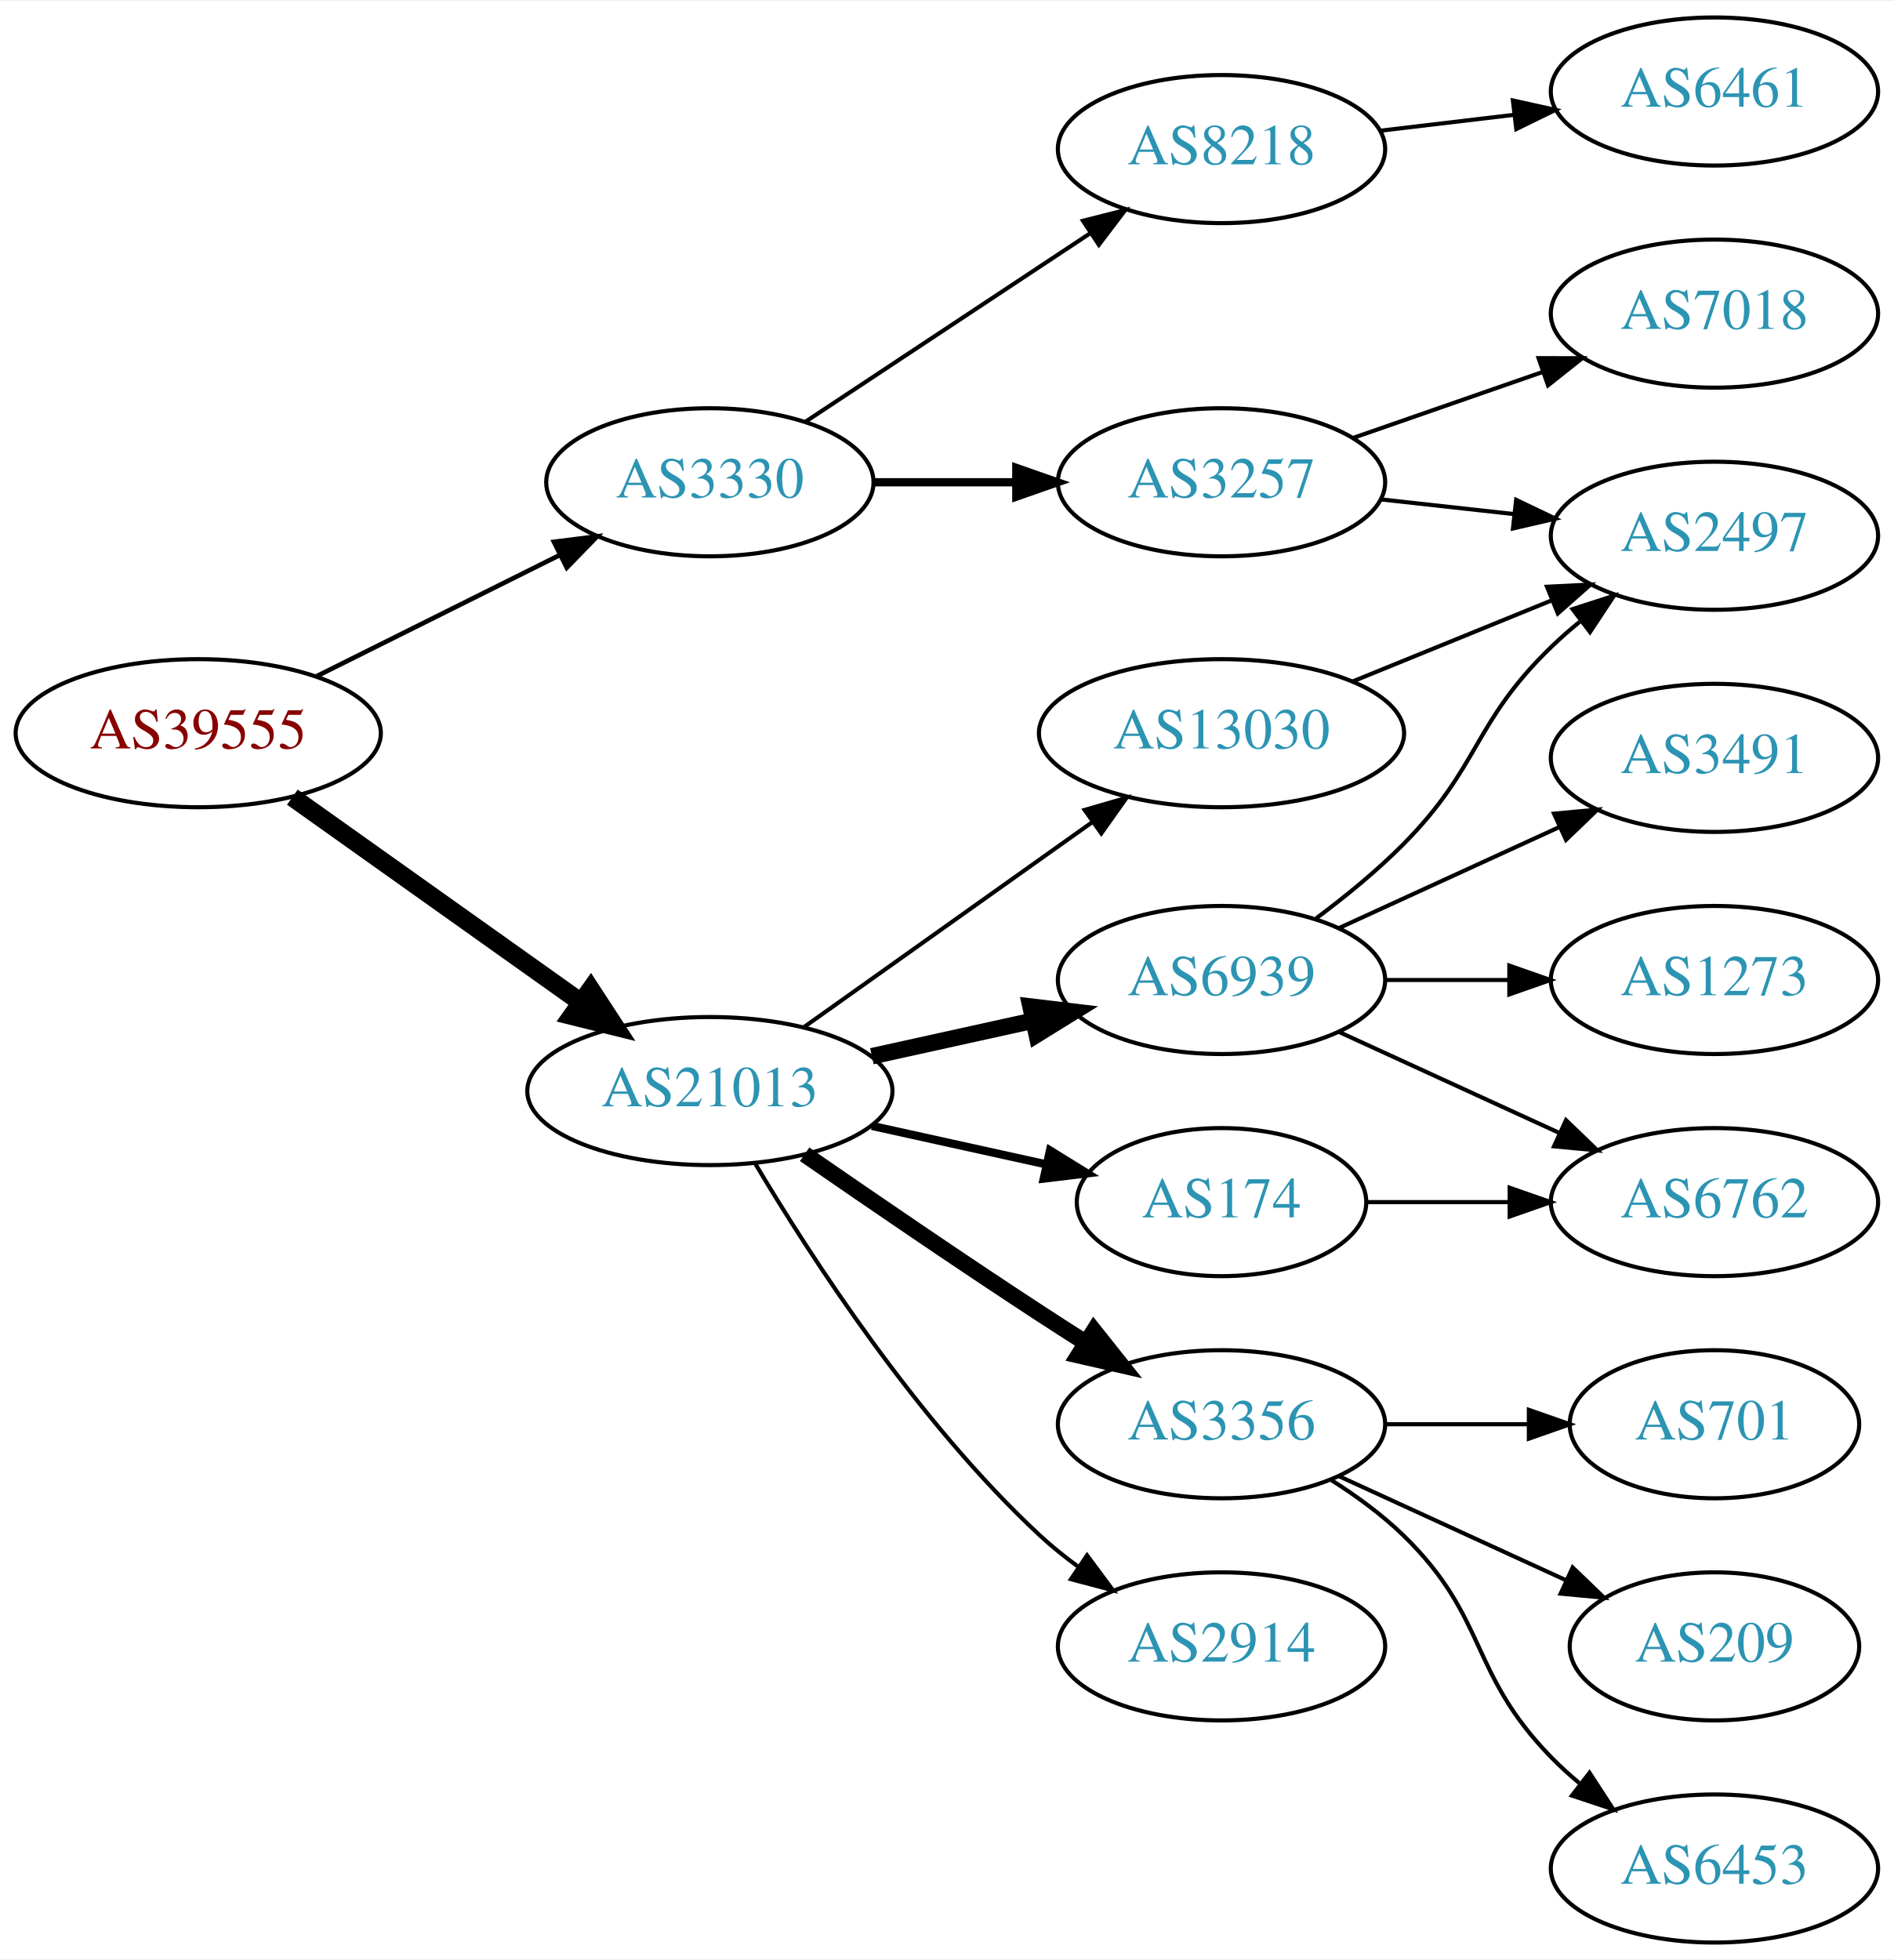
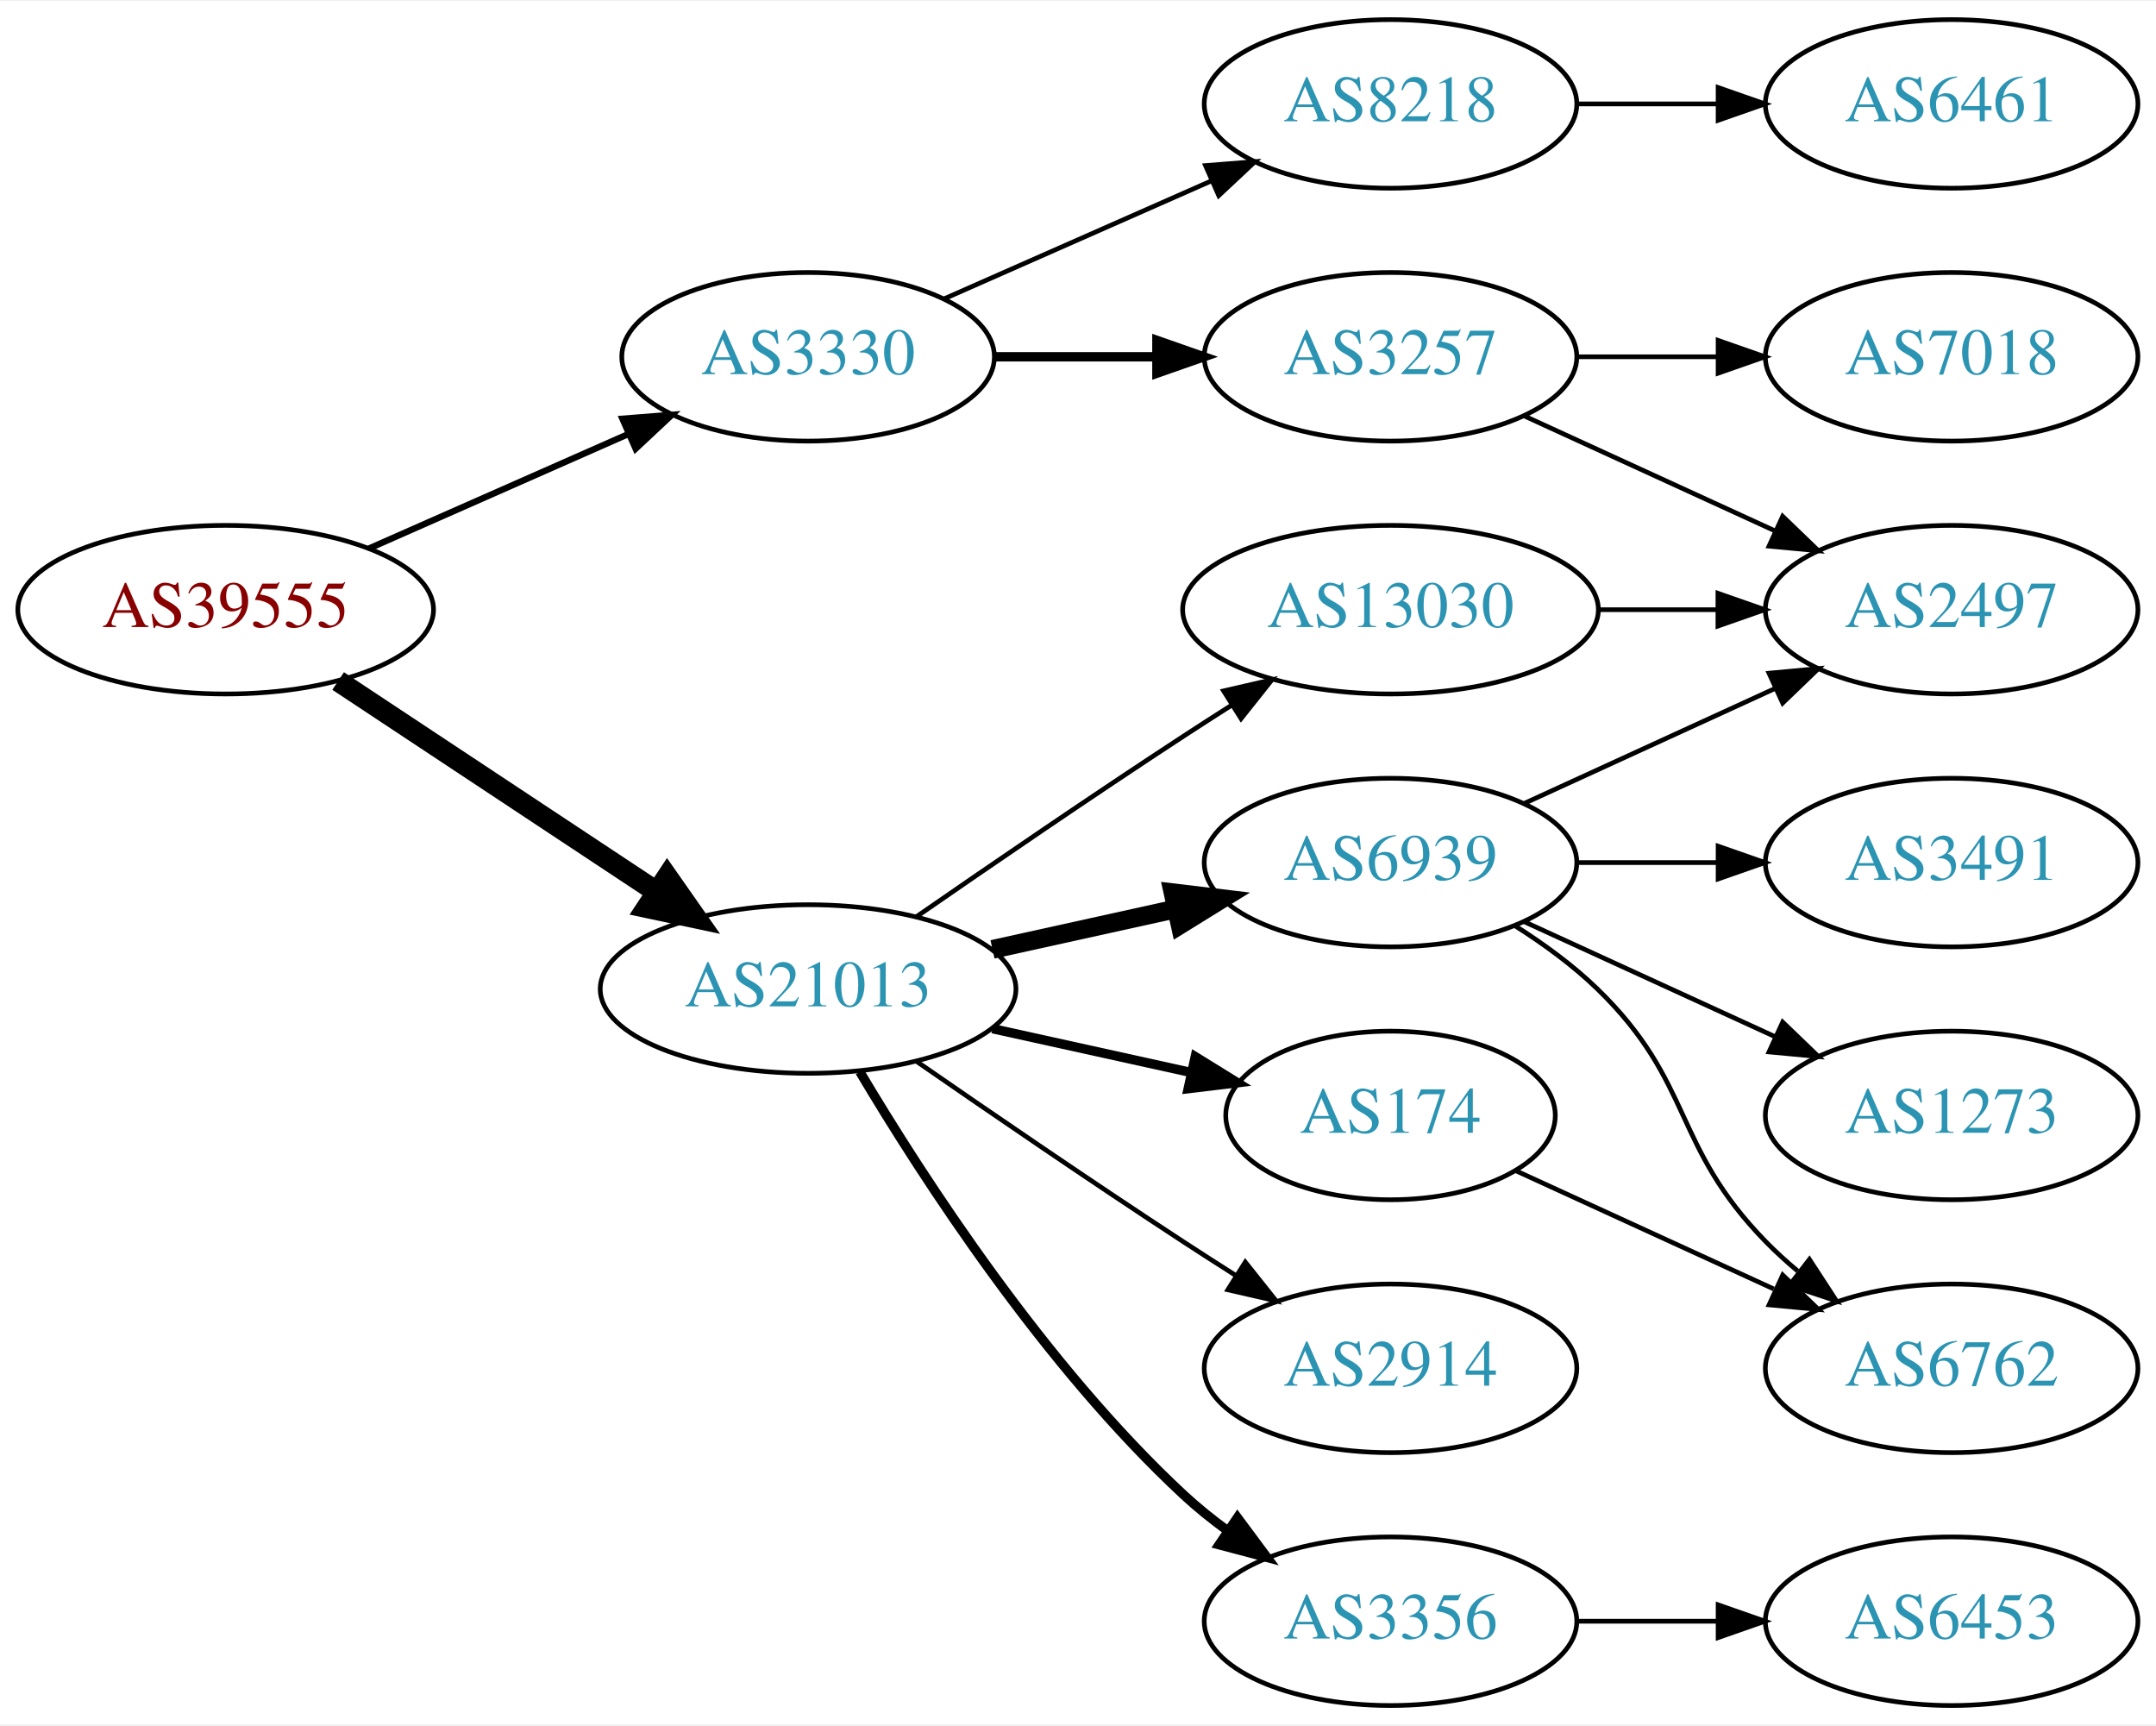
- <svg xmlns="http://www.w3.org/2000/svg" xmlns:xlink="http://www.w3.org/1999/xlink" width="460pt" height="476pt" viewBox="0.00 0.00 460.47 476.00">
-   <g id="graph0" class="graph" transform="scale(1 1) rotate(0) translate(4 472)">
-     <polygon fill="white" stroke="none" points="-4,4 -4,-472 456.469,-472 456.469,4 -4,4" />
+ <svg xmlns="http://www.w3.org/2000/svg" xmlns:xlink="http://www.w3.org/1999/xlink" width="460pt" height="368pt" viewBox="0.00 0.00 460.47 368.00">
+   <g id="graph0" class="graph" transform="scale(1 1) rotate(0) translate(4 364)">
+     <polygon fill="white" stroke="none" points="-4,4 -4,-364 456.469,-364 456.469,4 -4,4" />
    <g id="node1" class="node">
      <g id="a_node1">
        <a xlink:href="/asn/39555" xlink:title="AS39555 ~ Stadtwerke Schwaz GmbH [AT]">
-           <ellipse fill="#ffffff" stroke="black" cx="44.196" cy="-294" rx="44.393" ry="18" />
-           <text text-anchor="middle" x="44.196" y="-290.3" font-family="Times,serif" font-size="14.00" fill="#880000">AS39555</text>
+           <ellipse fill="#ffffff" stroke="black" cx="44.196" cy="-234" rx="44.393" ry="18" />
+           <text text-anchor="middle" x="44.196" y="-230.3" font-family="Times,serif" font-size="14.00" fill="#880000">AS39555</text>
        </a>
      </g>
    </g>
    <g id="node2" class="node">
      <g id="a_node2">
        <a xlink:href="/asn/3330" xlink:title="AS3330 ~ Vienna, Austria [AT]">
-           <ellipse fill="#ffffff" stroke="black" cx="168.588" cy="-355" rx="39.794" ry="18" />
-           <text text-anchor="middle" x="168.588" y="-351.3" font-family="Times,serif" font-size="14.00" fill="#2c94b3">AS3330</text>
+           <ellipse fill="#ffffff" stroke="black" cx="168.588" cy="-288" rx="39.794" ry="18" />
+           <text text-anchor="middle" x="168.588" y="-284.3" font-family="Times,serif" font-size="14.00" fill="#2c94b3">AS3330</text>
        </a>
      </g>
    </g>
    <g id="edge1" class="edge">
-       <path fill="none" stroke="black" stroke-width="1.125" d="M72.969,-307.842C90.466,-316.562 113.222,-327.904 132.032,-337.279" />
-       <polygon fill="black" stroke="black" stroke-width="1.125" points="130.673,-340.512 141.184,-341.84 133.795,-334.247 130.673,-340.512" />
+       <path fill="none" stroke="black" stroke-width="1.35" d="M74.824,-247.072C91.418,-254.393 112.278,-263.597 130.011,-271.421" />
+       <polygon fill="black" stroke="black" stroke-width="1.35" points="128.933,-274.77 139.495,-275.605 131.758,-268.366 128.933,-274.77" />
    </g>
    <g id="node3" class="node">
      <g id="a_node3">
        <a xlink:href="/asn/21013" xlink:title="AS21013 ~ Wels, AT [AT]">
-           <ellipse fill="#ffffff" stroke="black" cx="168.588" cy="-207" rx="44.393" ry="18" />
-           <text text-anchor="middle" x="168.588" y="-203.3" font-family="Times,serif" font-size="14.00" fill="#2c94b3">AS21013</text>
+           <ellipse fill="#ffffff" stroke="black" cx="168.588" cy="-153" rx="44.393" ry="18" />
+           <text text-anchor="middle" x="168.588" y="-149.3" font-family="Times,serif" font-size="14.00" fill="#2c94b3">AS21013</text>
        </a>
      </g>
    </g>
    <g id="edge2" class="edge">
-       <path fill="none" stroke="black" stroke-width="4.5" d="M67.077,-278.446C86.623,-264.553 115.448,-244.063 137.223,-228.584" />
-       <polygon fill="black" stroke="black" stroke-width="4.5" points="139.614,-231.716 145.484,-222.713 135.052,-225.297 139.614,-231.716" />
+       <path fill="none" stroke="black" stroke-width="4.5" d="M68.217,-218.765C87.449,-206.037 115.056,-187.766 136.294,-173.711" />
+       <polygon fill="black" stroke="black" stroke-width="4.5" points="138.504,-176.97 144.67,-168.167 134.158,-170.403 138.504,-176.97" />
    </g>
    <g id="node4" class="node">
      <g id="a_node4">
        <a xlink:href="/asn/8218" xlink:title="AS8218 ~ legacy Neotelecoms [FR]">
-           <ellipse fill="#ffffff" stroke="black" cx="292.98" cy="-436" rx="39.794" ry="18" />
-           <text text-anchor="middle" x="292.98" y="-432.3" font-family="Times,serif" font-size="14.00" fill="#2c94b3">AS8218</text>
+           <ellipse fill="#ffffff" stroke="black" cx="292.98" cy="-342" rx="39.794" ry="18" />
+           <text text-anchor="middle" x="292.98" y="-338.3" font-family="Times,serif" font-size="14.00" fill="#2c94b3">AS8218</text>
        </a>
      </g>
    </g>
    <g id="edge3" class="edge">
-       <path fill="none" stroke="black" d="M191.753,-369.668C211.127,-382.491 239.46,-401.241 261.062,-415.538" />
-       <polygon fill="black" stroke="black" points="259.297,-418.567 269.567,-421.167 263.16,-412.729 259.297,-418.567" />
+       <path fill="none" stroke="black" d="M197.667,-300.389C214.615,-307.866 236.413,-317.483 254.782,-325.588" />
+       <polygon fill="black" stroke="black" points="253.47,-328.834 264.032,-329.669 256.296,-322.43 253.47,-328.834" />
    </g>
    <g id="node5" class="node">
      <g id="a_node5">
        <a xlink:href="/asn/3257" xlink:title="AS3257 ~ GTT [DE]">
-           <ellipse fill="#ffffff" stroke="black" cx="292.98" cy="-355" rx="39.794" ry="18" />
-           <text text-anchor="middle" x="292.98" y="-351.3" font-family="Times,serif" font-size="14.00" fill="#2c94b3">AS3257</text>
+           <ellipse fill="#ffffff" stroke="black" cx="292.98" cy="-288" rx="39.794" ry="18" />
+           <text text-anchor="middle" x="292.98" y="-284.3" font-family="Times,serif" font-size="14.00" fill="#2c94b3">AS3257</text>
        </a>
      </g>
    </g>
    <g id="edge4" class="edge">
-       <path fill="none" stroke="black" stroke-width="2" d="M208.314,-355C219.252,-355 231.303,-355 242.769,-355" />
-       <polygon fill="black" stroke="black" stroke-width="2" points="243.087,-358.5 253.087,-355 243.087,-351.5 243.087,-358.5" />
+       <path fill="none" stroke="black" stroke-width="2" d="M208.314,-288C219.252,-288 231.303,-288 242.769,-288" />
+       <polygon fill="black" stroke="black" stroke-width="2" points="243.087,-291.5 253.087,-288 243.087,-284.5 243.087,-291.5" />
    </g>
    <g id="node9" class="node">
      <g id="a_node9">
        <a xlink:href="/asn/6939" xlink:title="AS6939 ~ Hurricane Electric LLC [US]">
-           <ellipse fill="#ffffff" stroke="black" cx="292.98" cy="-234" rx="39.794" ry="18" />
-           <text text-anchor="middle" x="292.98" y="-230.3" font-family="Times,serif" font-size="14.00" fill="#2c94b3">AS6939</text>
+           <ellipse fill="#ffffff" stroke="black" cx="292.98" cy="-180" rx="39.794" ry="18" />
+           <text text-anchor="middle" x="292.98" y="-176.3" font-family="Times,serif" font-size="14.00" fill="#2c94b3">AS6939</text>
        </a>
      </g>
    </g>
    <g id="edge8" class="edge">
-       <path fill="none" stroke="black" stroke-width="4" d="M207.978,-215.469C220.369,-218.202 234.216,-221.257 247.036,-224.085" />
-       <polygon fill="black" stroke="black" stroke-width="4" points="246.532,-227.558 257.051,-226.295 248.04,-220.722 246.532,-227.558" />
+       <path fill="none" stroke="black" stroke-width="4" d="M207.978,-161.469C220.369,-164.202 234.216,-167.257 247.036,-170.085" />
+       <polygon fill="black" stroke="black" stroke-width="4" points="246.532,-173.558 257.051,-172.295 248.04,-166.722 246.532,-173.558" />
    </g>
    <g id="node10" class="node">
      <g id="a_node10">
-         <a xlink:href="/asn/3356" xlink:title="AS3356 ~ Level 3 Parent, LLC [US]">
-           <ellipse fill="#ffffff" stroke="black" cx="292.98" cy="-126" rx="39.794" ry="18" />
-           <text text-anchor="middle" x="292.98" y="-122.3" font-family="Times,serif" font-size="14.00" fill="#2c94b3">AS3356</text>
-         </a>
-       </g>
-     </g>
-     <g id="edge9" class="edge">
-       <path fill="none" stroke="black" stroke-width="4" d="M191.619,-191.633C207.421,-180.695 229.278,-165.739 248.784,-153 252.366,-150.661 256.137,-148.241 259.897,-145.856" />
-       <polygon fill="black" stroke="black" stroke-width="4" points="261.959,-148.693 268.558,-140.404 258.23,-142.769 261.959,-148.693" />
-     </g>
-     <g id="node11" class="node">
-       <g id="a_node11">
        <a xlink:href="/asn/2914" xlink:title="AS2914 ~ NTT America, Inc. [US]">
          <ellipse fill="#ffffff" stroke="black" cx="292.98" cy="-72" rx="39.794" ry="18" />
          <text text-anchor="middle" x="292.98" y="-68.3" font-family="Times,serif" font-size="14.00" fill="#2c94b3">AS2914</text>
        </a>
      </g>
    </g>
+     <g id="edge9" class="edge">
+       <path fill="none" stroke="black" d="M191.619,-137.633C207.421,-126.695 229.278,-111.739 248.784,-99 252.366,-96.661 256.137,-94.241 259.897,-91.856" />
+       <polygon fill="black" stroke="black" points="261.959,-94.693 268.558,-86.404 258.23,-88.769 261.959,-94.693" />
+     </g>
+     <g id="node11" class="node">
+       <g id="a_node11">
+         <a xlink:href="/asn/3356" xlink:title="AS3356 ~ Level 3 Parent, LLC [US]">
+           <ellipse fill="#ffffff" stroke="black" cx="292.98" cy="-18" rx="39.794" ry="18" />
+           <text text-anchor="middle" x="292.98" y="-14.3" font-family="Times,serif" font-size="14.00" fill="#2c94b3">AS3356</text>
+         </a>
+       </g>
+     </g>
    <g id="edge10" class="edge">
-       <path fill="none" stroke="black" d="M179.634,-189.329C193.205,-166.528 219.137,-126.528 248.784,-99 251.691,-96.302 254.904,-93.72 258.228,-91.297" />
-       <polygon fill="black" stroke="black" points="260.287,-94.13 266.606,-85.625 256.363,-88.333 260.287,-94.13" />
+       <path fill="none" stroke="black" stroke-width="2" d="M179.634,-135.329C193.205,-112.528 219.137,-72.528 248.784,-45 251.691,-42.301 254.904,-39.72 258.228,-37.297" />
+       <polygon fill="black" stroke="black" stroke-width="2" points="260.287,-40.13 266.606,-31.625 256.363,-34.333 260.287,-40.13" />
    </g>
    <g id="node12" class="node">
      <g id="a_node12">
        <a xlink:href="/asn/174" xlink:title="AS174 ~ Cogent Communications [US]">
-           <ellipse fill="#ffffff" stroke="black" cx="292.98" cy="-180" rx="35.194" ry="18" />
-           <text text-anchor="middle" x="292.98" y="-176.3" font-family="Times,serif" font-size="14.00" fill="#2c94b3">AS174</text>
+           <ellipse fill="#ffffff" stroke="black" cx="292.98" cy="-126" rx="35.194" ry="18" />
+           <text text-anchor="middle" x="292.98" y="-122.3" font-family="Times,serif" font-size="14.00" fill="#2c94b3">AS174</text>
        </a>
      </g>
    </g>
    <g id="edge11" class="edge">
-       <path fill="none" stroke="black" stroke-width="2" d="M207.978,-198.531C221.386,-195.573 236.497,-192.24 250.17,-189.224" />
-       <polygon fill="black" stroke="black" stroke-width="2" points="251.281,-192.563 260.292,-186.99 249.773,-185.727 251.281,-192.563" />
+       <path fill="none" stroke="black" stroke-width="2" d="M207.978,-144.531C221.386,-141.573 236.497,-138.24 250.17,-135.224" />
+       <polygon fill="black" stroke="black" stroke-width="2" points="251.281,-138.563 260.292,-132.99 249.773,-131.727 251.281,-138.563" />
    </g>
    <g id="node13" class="node">
      <g id="a_node13">
        <a xlink:href="/asn/13030" xlink:title="AS13030 ~ Init7 (Switzerland) Ltd. [CH]">
-           <ellipse fill="#ffffff" stroke="black" cx="292.98" cy="-294" rx="44.393" ry="18" />
-           <text text-anchor="middle" x="292.98" y="-290.3" font-family="Times,serif" font-size="14.00" fill="#2c94b3">AS13030</text>
+           <ellipse fill="#ffffff" stroke="black" cx="292.98" cy="-234" rx="44.393" ry="18" />
+           <text text-anchor="middle" x="292.98" y="-230.3" font-family="Times,serif" font-size="14.00" fill="#2c94b3">AS13030</text>
        </a>
      </g>
    </g>
    <g id="edge12" class="edge">
-       <path fill="none" stroke="black" d="M191.47,-222.554C211.015,-236.447 239.84,-256.937 261.615,-272.416" />
-       <polygon fill="black" stroke="black" points="259.697,-275.346 269.876,-278.287 263.753,-269.641 259.697,-275.346" />
+       <path fill="none" stroke="black" d="M191.619,-168.367C207.421,-179.305 229.278,-194.261 248.784,-207 252.105,-209.169 255.587,-211.406 259.074,-213.621" />
+       <polygon fill="black" stroke="black" points="257.33,-216.66 267.656,-219.032 261.063,-210.738 257.33,-216.66" />
    </g>
    <g id="node6" class="node">
      <g id="a_node6">
-         <a xlink:href="/asn/6461" xlink:title="AS6461 ~ Zayo Bandwidth [US]">
-           <ellipse fill="#ffffff" stroke="black" cx="412.823" cy="-450" rx="39.794" ry="18" />
-           <text text-anchor="middle" x="412.823" y="-446.3" font-family="Times,serif" font-size="14.00" fill="#2c94b3">AS6461</text>
+         <a xlink:href="/asn/6461" xlink:title="AS6461 ~ ZAYO-6461 [US]">
+           <ellipse fill="#ffffff" stroke="black" cx="412.823" cy="-342" rx="39.794" ry="18" />
+           <text text-anchor="middle" x="412.823" y="-338.3" font-family="Times,serif" font-size="14.00" fill="#2c94b3">AS6461</text>
        </a>
      </g>
    </g>
    <g id="edge5" class="edge">
-       <path fill="none" stroke="black" d="M331.591,-440.468C341.902,-441.693 353.219,-443.038 364.019,-444.321" />
-       <polygon fill="black" stroke="black" points="363.823,-447.822 374.166,-445.526 364.649,-440.871 363.823,-447.822" />
+       <path fill="none" stroke="black" d="M332.893,-342C342.446,-342 352.796,-342 362.759,-342" />
+       <polygon fill="black" stroke="black" points="362.951,-345.5 372.951,-342 362.951,-338.5 362.951,-345.5" />
    </g>
    <g id="node7" class="node">
      <g id="a_node7">
-         <a xlink:href="/asn/7018" xlink:title="AS7018 ~ AT&amp;T Services, Inc. [US]">
-           <ellipse fill="#ffffff" stroke="black" cx="412.823" cy="-396" rx="39.794" ry="18" />
-           <text text-anchor="middle" x="412.823" y="-392.3" font-family="Times,serif" font-size="14.00" fill="#2c94b3">AS7018</text>
+         <a xlink:href="/asn/2497" xlink:title="AS2497 ~ Internet Initiative Japan Inc. [JP]">
+           <ellipse fill="#ffffff" stroke="black" cx="412.823" cy="-234" rx="39.794" ry="18" />
+           <text text-anchor="middle" x="412.823" y="-230.3" font-family="Times,serif" font-size="14.00" fill="#2c94b3">AS2497</text>
        </a>
      </g>
    </g>
    <g id="edge6" class="edge">
-       <path fill="none" stroke="black" d="M324.942,-365.772C339.039,-370.677 355.915,-376.548 371.029,-381.807" />
-       <polygon fill="black" stroke="black" points="370.064,-385.177 380.659,-385.157 372.364,-378.566 370.064,-385.177" />
+       <path fill="none" stroke="black" d="M321.609,-275.339C337.566,-268.027 357.837,-258.739 375.119,-250.819" />
+       <polygon fill="black" stroke="black" points="376.734,-253.929 384.367,-246.581 373.818,-247.565 376.734,-253.929" />
    </g>
    <g id="node8" class="node">
      <g id="a_node8">
-         <a xlink:href="/asn/2497" xlink:title="AS2497 ~ Internet Initiative Japan Inc. [JP]">
-           <ellipse fill="#ffffff" stroke="black" cx="412.823" cy="-342" rx="39.794" ry="18" />
-           <text text-anchor="middle" x="412.823" y="-338.3" font-family="Times,serif" font-size="14.00" fill="#2c94b3">AS2497</text>
+         <a xlink:href="/asn/7018" xlink:title="AS7018 ~ AT&amp;T Services, Inc. [US]">
+           <ellipse fill="#ffffff" stroke="black" cx="412.823" cy="-288" rx="39.794" ry="18" />
+           <text text-anchor="middle" x="412.823" y="-284.3" font-family="Times,serif" font-size="14.00" fill="#2c94b3">AS7018</text>
        </a>
      </g>
    </g>
    <g id="edge7" class="edge">
-       <path fill="none" stroke="black" d="M331.591,-350.851C341.902,-349.713 353.219,-348.465 364.019,-347.274" />
-       <polygon fill="black" stroke="black" points="364.61,-350.73 374.166,-346.154 363.842,-343.772 364.61,-350.73" />
-     </g>
-     <g id="edge13" class="edge">
-       <path fill="none" stroke="black" d="M316.035,-249.018C323.13,-254.316 330.799,-260.565 337.176,-267 355.949,-285.94 354.005,-296.464 373.176,-315 375.328,-317.08 377.653,-319.117 380.058,-321.08" />
-       <polygon fill="black" stroke="black" points="378.331,-324.163 388.41,-327.428 382.567,-318.59 378.331,-324.163" />
+       <path fill="none" stroke="black" d="M332.893,-288C342.446,-288 352.796,-288 362.759,-288" />
+       <polygon fill="black" stroke="black" points="362.951,-291.5 372.951,-288 362.951,-284.5 362.951,-291.5" />
+     </g>
+     <g id="edge14" class="edge">
+       <path fill="none" stroke="black" d="M321.609,-192.661C337.566,-199.973 357.837,-209.261 375.119,-217.181" />
+       <polygon fill="black" stroke="black" points="373.818,-220.435 384.367,-221.419 376.734,-214.071 373.818,-220.435" />
    </g>
    <g id="node14" class="node">
      <g id="a_node14">
        <a xlink:href="/asn/3491" xlink:title="AS3491 ~ PCCW Global, Inc. [US]">
-           <ellipse fill="#ffffff" stroke="black" cx="412.823" cy="-288" rx="39.794" ry="18" />
-           <text text-anchor="middle" x="412.823" y="-284.3" font-family="Times,serif" font-size="14.00" fill="#2c94b3">AS3491</text>
-         </a>
-       </g>
-     </g>
-     <g id="edge14" class="edge">
-       <path fill="none" stroke="black" d="M321.609,-246.661C337.566,-253.973 357.837,-263.261 375.119,-271.181" />
-       <polygon fill="black" stroke="black" points="373.818,-274.435 384.367,-275.419 376.734,-268.071 373.818,-274.435" />
+           <ellipse fill="#ffffff" stroke="black" cx="412.823" cy="-180" rx="39.794" ry="18" />
+           <text text-anchor="middle" x="412.823" y="-176.3" font-family="Times,serif" font-size="14.00" fill="#2c94b3">AS3491</text>
+         </a>
+       </g>
+     </g>
+     <g id="edge13" class="edge">
+       <path fill="none" stroke="black" d="M332.893,-180C342.446,-180 352.796,-180 362.759,-180" />
+       <polygon fill="black" stroke="black" points="362.951,-183.5 372.951,-180 362.951,-176.5 362.951,-183.5" />
    </g>
    <g id="node15" class="node">
      <g id="a_node15">
-         <a xlink:href="/asn/6762" xlink:title="AS6762 ~ TELECOM ITALIA SPARKLE S.p.A. [IT]">
-           <ellipse fill="#ffffff" stroke="black" cx="412.823" cy="-180" rx="39.794" ry="18" />
-           <text text-anchor="middle" x="412.823" y="-176.3" font-family="Times,serif" font-size="14.00" fill="#2c94b3">AS6762</text>
+         <a xlink:href="/asn/1273" xlink:title="AS1273 ~ Vodafone Group PLC [EU]">
+           <ellipse fill="#ffffff" stroke="black" cx="412.823" cy="-126" rx="39.794" ry="18" />
+           <text text-anchor="middle" x="412.823" y="-122.3" font-family="Times,serif" font-size="14.00" fill="#2c94b3">AS1273</text>
        </a>
      </g>
    </g>
    <g id="edge15" class="edge">
-       <path fill="none" stroke="black" d="M321.609,-221.339C337.566,-214.027 357.837,-204.739 375.119,-196.819" />
-       <polygon fill="black" stroke="black" points="376.734,-199.929 384.367,-192.581 373.818,-193.565 376.734,-199.929" />
+       <path fill="none" stroke="black" d="M321.609,-167.339C337.566,-160.027 357.837,-150.739 375.119,-142.819" />
+       <polygon fill="black" stroke="black" points="376.734,-145.929 384.367,-138.581 373.818,-139.565 376.734,-145.929" />
    </g>
    <g id="node16" class="node">
      <g id="a_node16">
-         <a xlink:href="/asn/1273" xlink:title="AS1273 ~ Vodafone Group PLC [EU]">
-           <ellipse fill="#ffffff" stroke="black" cx="412.823" cy="-234" rx="39.794" ry="18" />
-           <text text-anchor="middle" x="412.823" y="-230.3" font-family="Times,serif" font-size="14.00" fill="#2c94b3">AS1273</text>
+         <a xlink:href="/asn/6762" xlink:title="AS6762 ~ TELECOM ITALIA SPARKLE S.p.A. [IT]">
+           <ellipse fill="#ffffff" stroke="black" cx="412.823" cy="-72" rx="39.794" ry="18" />
+           <text text-anchor="middle" x="412.823" y="-68.3" font-family="Times,serif" font-size="14.00" fill="#2c94b3">AS6762</text>
        </a>
      </g>
    </g>
    <g id="edge16" class="edge">
-       <path fill="none" stroke="black" d="M332.893,-234C342.446,-234 352.796,-234 362.759,-234" />
-       <polygon fill="black" stroke="black" points="362.951,-237.5 372.951,-234 362.951,-230.5 362.951,-237.5" />
+       <path fill="none" stroke="black" d="M319.509,-166.538C325.672,-162.638 331.974,-158.052 337.176,-153 357.87,-132.906 353.004,-119.617 373.176,-99 375.269,-96.861 377.553,-94.782 379.929,-92.79" />
+       <polygon fill="black" stroke="black" points="382.448,-95.268 388.229,-86.389 378.173,-89.725 382.448,-95.268" />
    </g>
    <g id="node17" class="node">
      <g id="a_node17">
-         <a xlink:href="/asn/701" xlink:title="AS701 ~ UUNET [US]">
-           <ellipse fill="#ffffff" stroke="black" cx="412.823" cy="-126" rx="35.194" ry="18" />
-           <text text-anchor="middle" x="412.823" y="-122.3" font-family="Times,serif" font-size="14.00" fill="#2c94b3">AS701</text>
-         </a>
-       </g>
-     </g>
-     <g id="edge17" class="edge">
-       <path fill="none" stroke="black" d="M332.893,-126C343.98,-126 356.139,-126 367.522,-126" />
-       <polygon fill="black" stroke="black" points="367.703,-129.5 377.703,-126 367.703,-122.5 367.703,-129.5" />
-     </g>
-     <g id="node18" class="node">
-       <g id="a_node18">
-         <a xlink:href="/asn/209" xlink:title="AS209 ~ CenturyLink Communications, LLC [US]">
-           <ellipse fill="#ffffff" stroke="black" cx="412.823" cy="-72" rx="35.194" ry="18" />
-           <text text-anchor="middle" x="412.823" y="-68.3" font-family="Times,serif" font-size="14.00" fill="#2c94b3">AS209</text>
-         </a>
-       </g>
-     </g>
-     <g id="edge18" class="edge">
-       <path fill="none" stroke="black" d="M321.609,-113.339C338.025,-105.817 359.007,-96.202 376.604,-88.139" />
-       <polygon fill="black" stroke="black" points="378.348,-91.189 385.981,-83.842 375.432,-84.826 378.348,-91.189" />
-     </g>
-     <g id="node19" class="node">
-       <g id="a_node19">
        <a xlink:href="/asn/6453" xlink:title="AS6453 ~ TATA COMMUNICATIONS (AMERICA) INC [US]">
          <ellipse fill="#ffffff" stroke="black" cx="412.823" cy="-18" rx="39.794" ry="18" />
          <text text-anchor="middle" x="412.823" y="-14.3" font-family="Times,serif" font-size="14.00" fill="#2c94b3">AS6453</text>
        </a>
      </g>
    </g>
+     <g id="edge17" class="edge">
+       <path fill="none" stroke="black" d="M332.893,-18C342.446,-18 352.796,-18 362.759,-18" />
+       <polygon fill="black" stroke="black" points="362.951,-21.5 372.951,-18 362.951,-14.5 362.951,-21.5" />
+     </g>
+     <g id="edge18" class="edge">
+       <path fill="none" stroke="black" d="M319.841,-114.149C335.962,-106.762 356.964,-97.138 374.83,-88.952" />
+       <polygon fill="black" stroke="black" points="376.748,-91.923 384.381,-84.575 373.832,-85.559 376.748,-91.923" />
+     </g>
    <g id="edge19" class="edge">
-       <path fill="none" stroke="black" d="M319.509,-112.538C325.672,-108.638 331.974,-104.052 337.176,-99 357.87,-78.906 353.004,-65.617 373.176,-45 375.269,-42.861 377.553,-40.782 379.929,-38.79" />
-       <polygon fill="black" stroke="black" points="382.448,-41.268 388.229,-32.389 378.173,-35.725 382.448,-41.268" />
-     </g>
-     <g id="edge21" class="edge">
-       <path fill="none" stroke="black" d="M328.382,-180C339.206,-180 351.374,-180 363.001,-180" />
-       <polygon fill="black" stroke="black" points="363.032,-183.5 373.032,-180 363.032,-176.5 363.032,-183.5" />
-     </g>
-     <g id="edge20" class="edge">
-       <path fill="none" stroke="black" d="M324.942,-306.611C339.738,-312.638 357.596,-319.912 373.263,-326.294" />
-       <polygon fill="black" stroke="black" points="372.107,-329.602 382.689,-330.133 374.748,-323.119 372.107,-329.602" />
+       <path fill="none" stroke="black" d="M337.191,-234C345.504,-234 354.267,-234 362.749,-234" />
+       <polygon fill="black" stroke="black" points="362.908,-237.5 372.908,-234 362.908,-230.5 362.908,-237.5" />
    </g>
  </g>
</svg>
